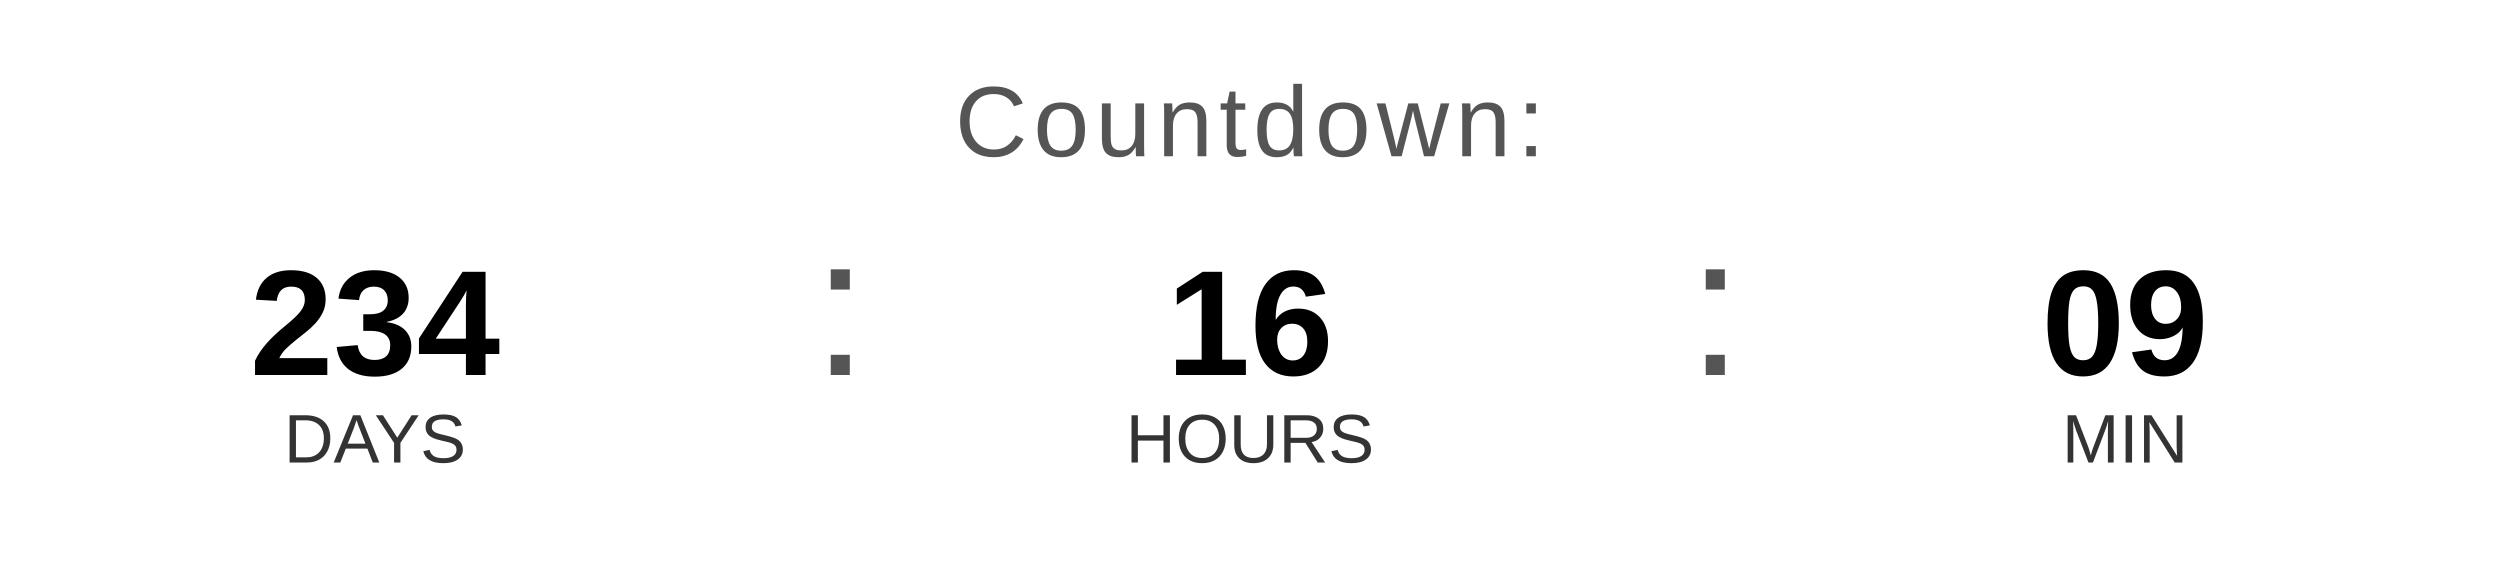
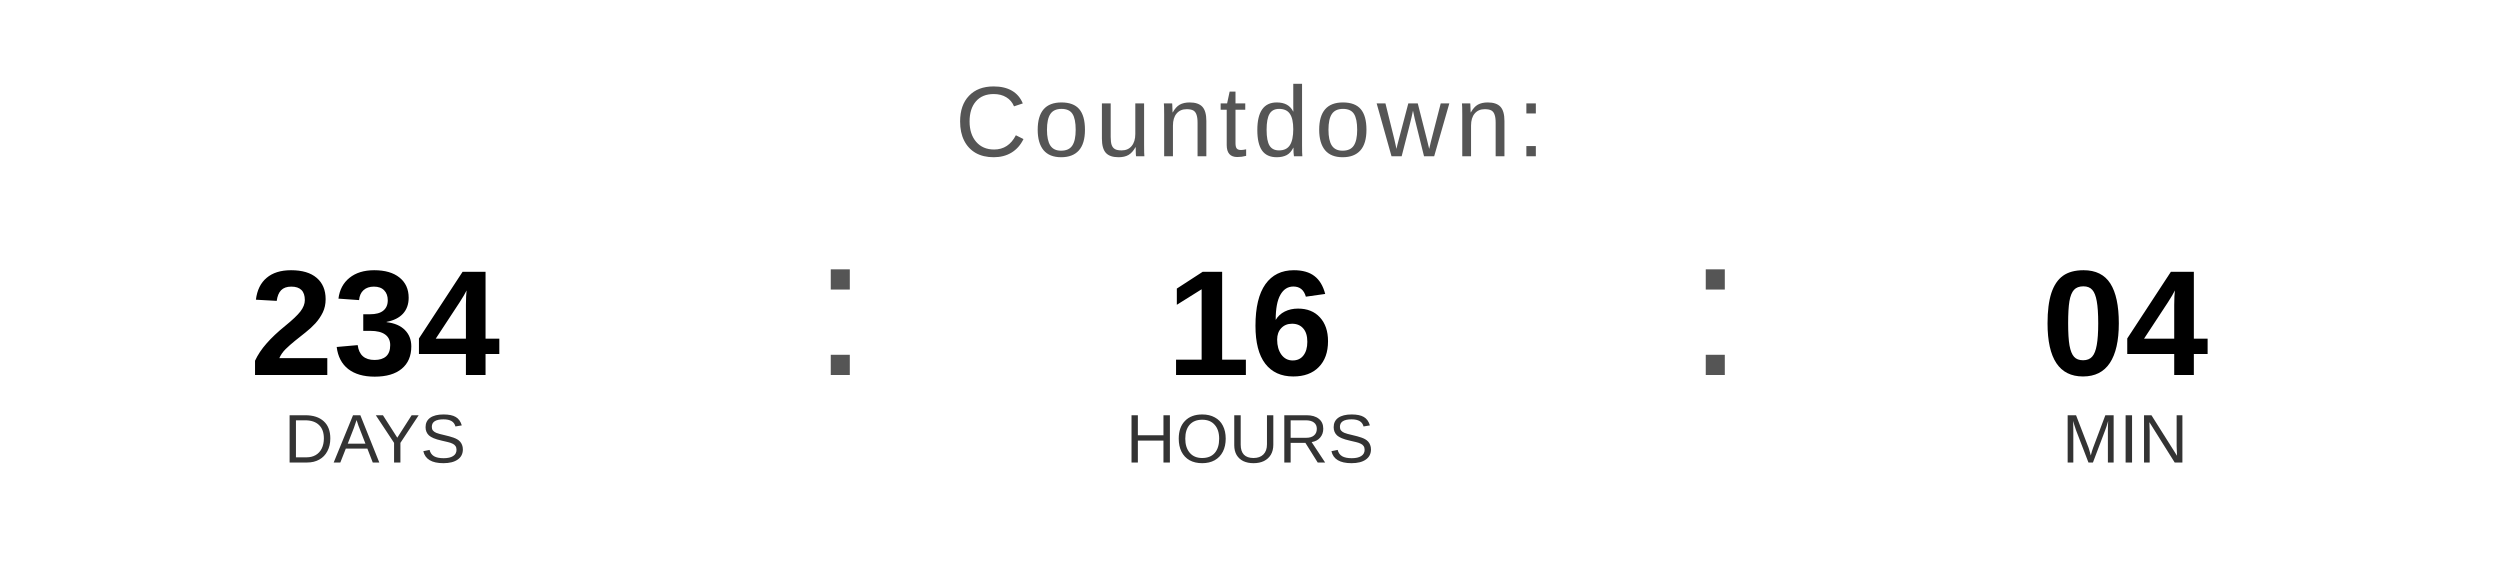
<svg xmlns="http://www.w3.org/2000/svg" width="400" height="90" viewBox="0 0 400 90">
  <text x="200" y="25" font-family="Arial, Helvetica, sans-serif" font-size="16" fill="#555555" text-anchor="middle" letter-spacing="1">
    Countdown:
  </text>
  <text x="60" y="60" font-family="Arial, Helvetica, sans-serif" font-size="24" font-weight="bold" fill="#000000" text-anchor="middle">234</text>
  <text x="60" y="74" font-family="Arial, Helvetica, sans-serif" font-size="11" fill="#333333" text-anchor="middle">DAYS</text>
  <text x="130" y="60" font-family="Arial, sans-serif" font-size="32" fill="#555555">:</text>
  <text x="200" y="60" font-family="Arial, Helvetica, sans-serif" font-size="24" font-weight="bold" fill="#000000" text-anchor="middle">16</text>
  <text x="200" y="74" font-family="Arial, Helvetica, sans-serif" font-size="11" fill="#333333" text-anchor="middle">HOURS</text>
  <text x="270" y="60" font-family="Arial, sans-serif" font-size="32" fill="#555555">:</text>
-   <text x="340" y="60" font-family="Arial, Helvetica, sans-serif" font-size="24" font-weight="bold" fill="#000000" text-anchor="middle">09</text>
+   <text x="340" y="60" font-family="Arial, Helvetica, sans-serif" font-size="24" font-weight="bold" fill="#000000" text-anchor="middle">04</text>
  <text x="340" y="74" font-family="Arial, Helvetica, sans-serif" font-size="11" fill="#333333" text-anchor="middle">MIN</text>
</svg>
